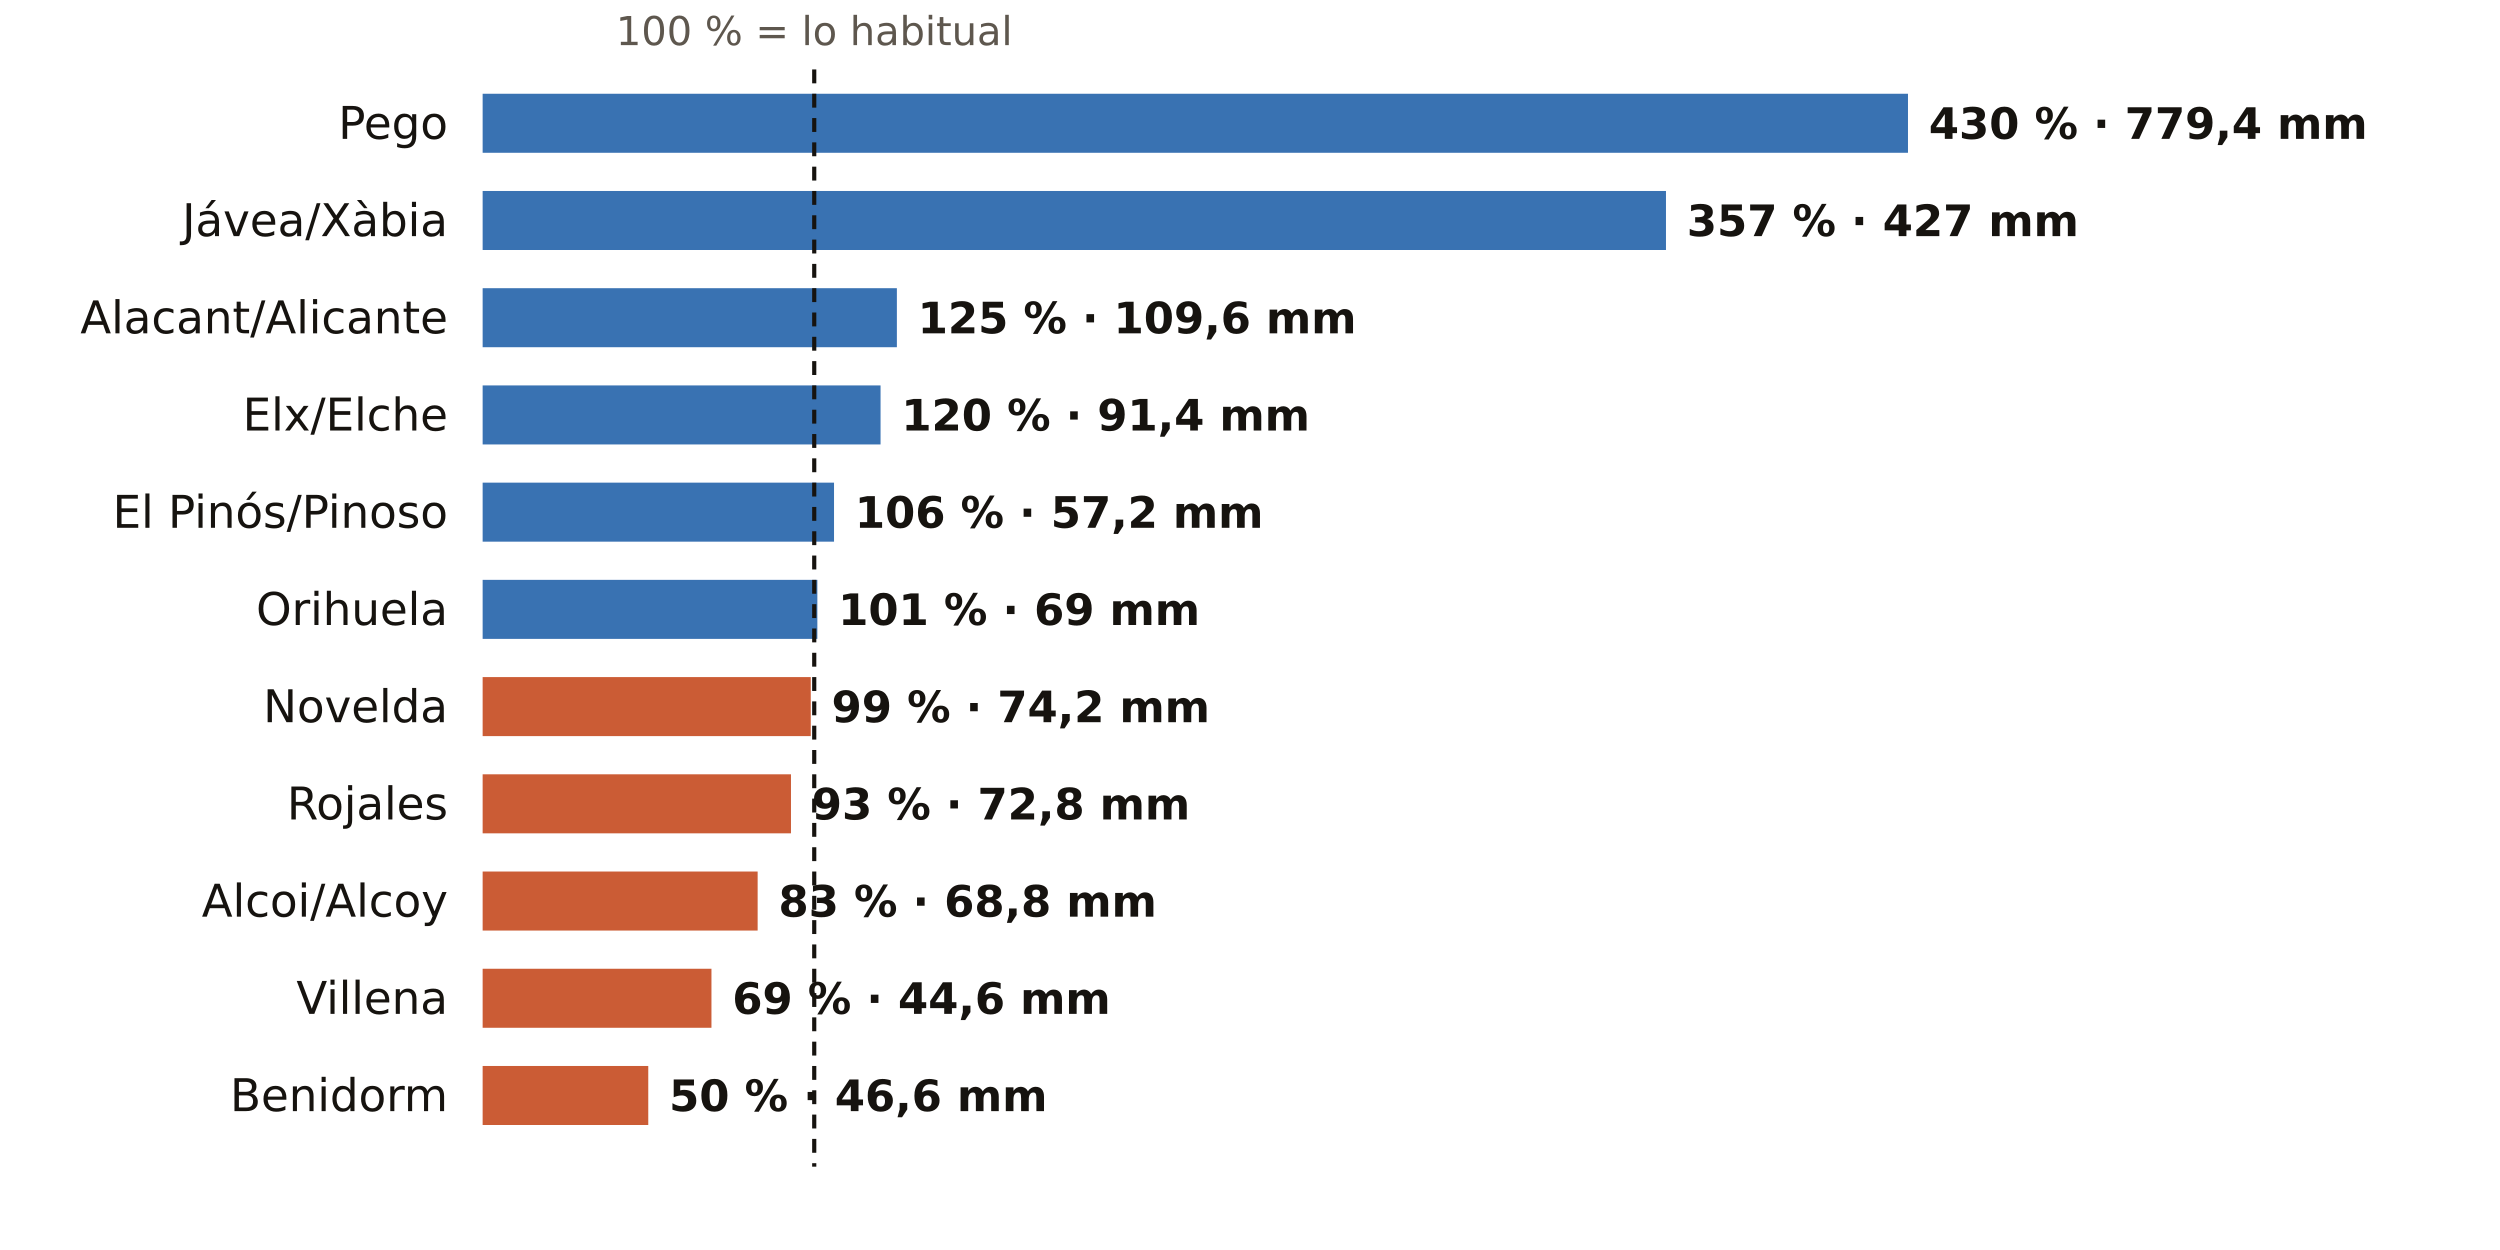
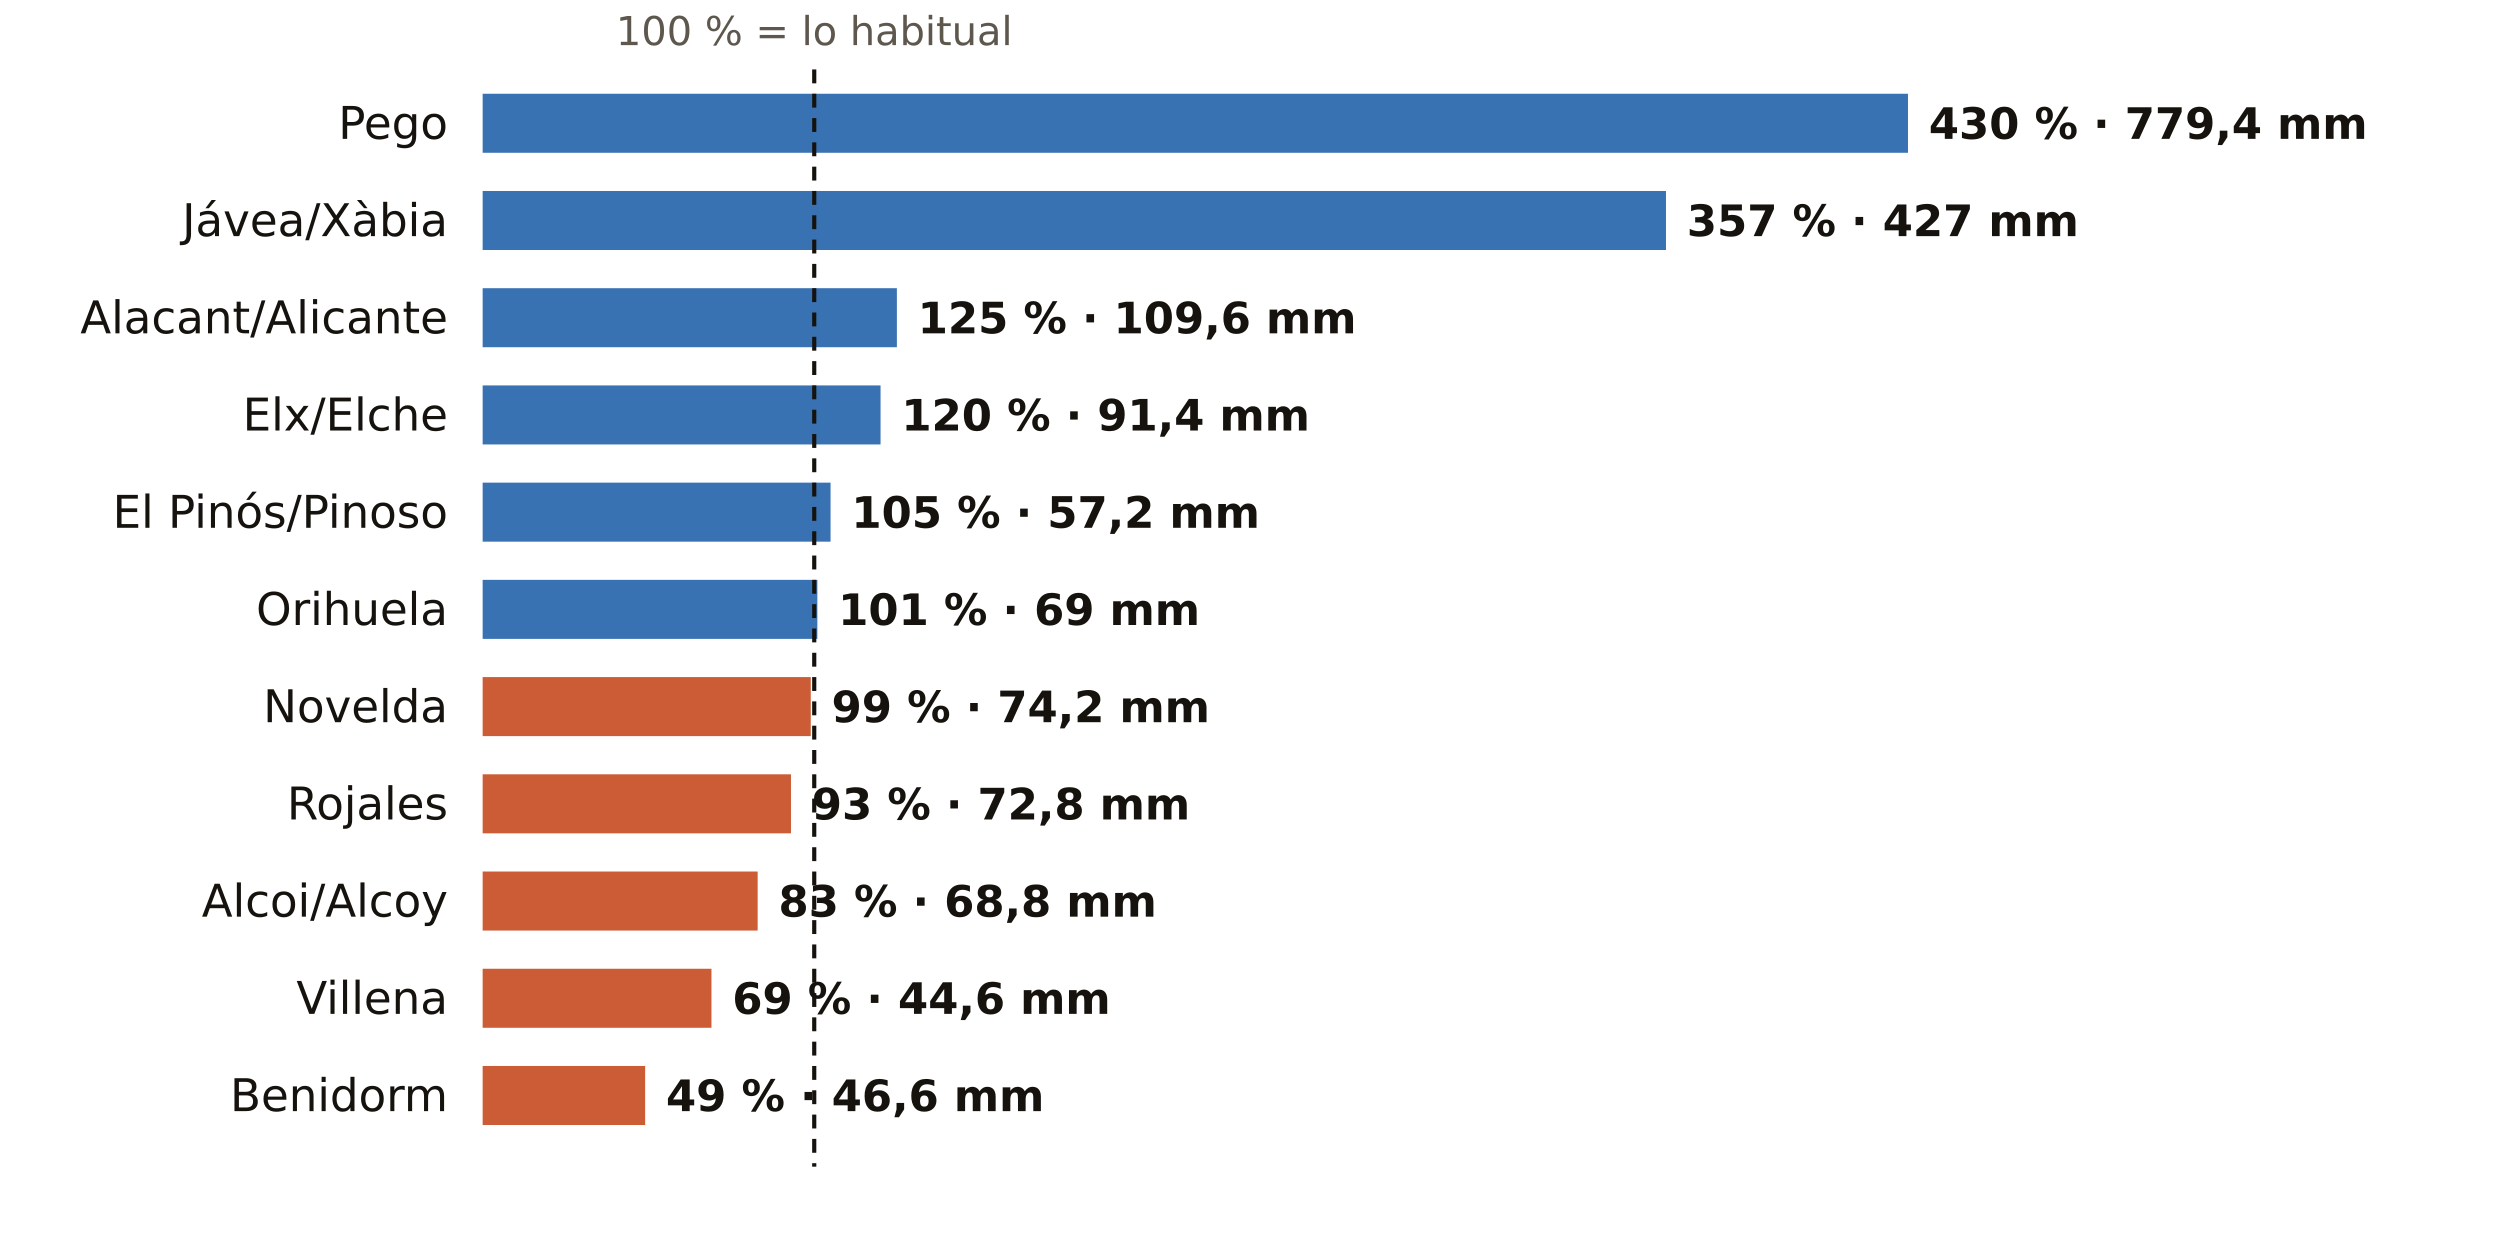
<svg xmlns="http://www.w3.org/2000/svg" viewBox="0 0 720 360" width="720" height="360" role="img" aria-label="El otoño en los pluviómetros de AEMET de Alicante: % de lo habitual">
  <rect width="720" height="360" fill="#FFFFFF" />
  <text x="234.5" y="13.0" font-size="11.5" fill="#5E574E" text-anchor="middle" font-weight="400" font-family="Public Sans, DejaVu Sans, Arial, sans-serif">100 % = lo habitual</text>
  <text x="129.0" y="40.0" font-size="13" fill="#16130F" text-anchor="end" font-weight="500" font-family="Public Sans, DejaVu Sans, Arial, sans-serif">Pego</text>
  <rect x="139" y="27" width="410.5" height="17" fill="#1F5FA8" opacity="0.88" />
  <text x="555.5" y="40.0" font-size="12.5" fill="#16130F" text-anchor="start" font-weight="600" font-family="Public Sans, DejaVu Sans, Arial, sans-serif">430 % · 779,4 mm</text>
  <text x="129.0" y="68.0" font-size="13" fill="#16130F" text-anchor="end" font-weight="500" font-family="Public Sans, DejaVu Sans, Arial, sans-serif">Jávea/Xàbia</text>
  <rect x="139" y="55" width="340.8" height="17" fill="#1F5FA8" opacity="0.88" />
  <text x="485.8" y="68.0" font-size="12.5" fill="#16130F" text-anchor="start" font-weight="600" font-family="Public Sans, DejaVu Sans, Arial, sans-serif">357 % · 427 mm</text>
  <text x="129.0" y="96.0" font-size="13" fill="#16130F" text-anchor="end" font-weight="500" font-family="Public Sans, DejaVu Sans, Arial, sans-serif">Alacant/Alicante</text>
  <rect x="139" y="83" width="119.3" height="17" fill="#1F5FA8" opacity="0.88" />
  <text x="264.3" y="96.0" font-size="12.5" fill="#16130F" text-anchor="start" font-weight="600" font-family="Public Sans, DejaVu Sans, Arial, sans-serif">125 % · 109,6 mm</text>
  <text x="129.0" y="124.0" font-size="13" fill="#16130F" text-anchor="end" font-weight="500" font-family="Public Sans, DejaVu Sans, Arial, sans-serif">Elx/Elche</text>
  <rect x="139" y="111" width="114.6" height="17" fill="#1F5FA8" opacity="0.88" />
  <text x="259.6" y="124.0" font-size="12.5" fill="#16130F" text-anchor="start" font-weight="600" font-family="Public Sans, DejaVu Sans, Arial, sans-serif">120 % · 91,4 mm</text>
  <text x="129.0" y="152.0" font-size="13" fill="#16130F" text-anchor="end" font-weight="500" font-family="Public Sans, DejaVu Sans, Arial, sans-serif">El Pinós/Pinoso</text>
-   <rect x="139" y="139" width="101.2" height="17" fill="#1F5FA8" opacity="0.88" />
-   <text x="246.2" y="152.0" font-size="12.5" fill="#16130F" text-anchor="start" font-weight="600" font-family="Public Sans, DejaVu Sans, Arial, sans-serif">106 % · 57,2 mm</text>
+   <rect x="139" y="139" width="100.2" height="17" fill="#1F5FA8" opacity="0.88" />
+   <text x="245.2" y="152.0" font-size="12.5" fill="#16130F" text-anchor="start" font-weight="600" font-family="Public Sans, DejaVu Sans, Arial, sans-serif">105 % · 57,2 mm</text>
  <text x="129.0" y="180.0" font-size="13" fill="#16130F" text-anchor="end" font-weight="500" font-family="Public Sans, DejaVu Sans, Arial, sans-serif">Orihuela</text>
  <rect x="139" y="167" width="96.4" height="17" fill="#1F5FA8" opacity="0.88" />
  <text x="241.4" y="180.0" font-size="12.5" fill="#16130F" text-anchor="start" font-weight="600" font-family="Public Sans, DejaVu Sans, Arial, sans-serif">101 % · 69 mm</text>
  <text x="129.0" y="208.0" font-size="13" fill="#16130F" text-anchor="end" font-weight="500" font-family="Public Sans, DejaVu Sans, Arial, sans-serif">Novelda</text>
  <rect x="139" y="195" width="94.5" height="17" fill="#C4461A" opacity="0.88" />
  <text x="239.5" y="208.0" font-size="12.5" fill="#16130F" text-anchor="start" font-weight="600" font-family="Public Sans, DejaVu Sans, Arial, sans-serif">99 % · 74,2 mm</text>
  <text x="129.0" y="236.0" font-size="13" fill="#16130F" text-anchor="end" font-weight="500" font-family="Public Sans, DejaVu Sans, Arial, sans-serif">Rojales</text>
  <rect x="139" y="223" width="88.8" height="17" fill="#C4461A" opacity="0.88" />
  <text x="233.8" y="236.0" font-size="12.5" fill="#16130F" text-anchor="start" font-weight="600" font-family="Public Sans, DejaVu Sans, Arial, sans-serif">93 % · 72,8 mm</text>
  <text x="129.0" y="264.0" font-size="13" fill="#16130F" text-anchor="end" font-weight="500" font-family="Public Sans, DejaVu Sans, Arial, sans-serif">Alcoi/Alcoy</text>
  <rect x="139" y="251" width="79.2" height="17" fill="#C4461A" opacity="0.88" />
  <text x="224.2" y="264.0" font-size="12.5" fill="#16130F" text-anchor="start" font-weight="600" font-family="Public Sans, DejaVu Sans, Arial, sans-serif">83 % · 68,8 mm</text>
  <text x="129.0" y="292.0" font-size="13" fill="#16130F" text-anchor="end" font-weight="500" font-family="Public Sans, DejaVu Sans, Arial, sans-serif">Villena</text>
  <rect x="139" y="279" width="65.9" height="17" fill="#C4461A" opacity="0.88" />
  <text x="210.9" y="292.0" font-size="12.5" fill="#16130F" text-anchor="start" font-weight="600" font-family="Public Sans, DejaVu Sans, Arial, sans-serif">69 % · 44,6 mm</text>
  <text x="129.0" y="320.0" font-size="13" fill="#16130F" text-anchor="end" font-weight="500" font-family="Public Sans, DejaVu Sans, Arial, sans-serif">Benidorm</text>
-   <rect x="139" y="307" width="47.7" height="17" fill="#C4461A" opacity="0.88" />
-   <text x="192.7" y="320.0" font-size="12.5" fill="#16130F" text-anchor="start" font-weight="600" font-family="Public Sans, DejaVu Sans, Arial, sans-serif">50 % · 46,6 mm</text>
+   <rect x="139" y="307" width="46.8" height="17" fill="#C4461A" opacity="0.88" />
+   <text x="191.8" y="320.0" font-size="12.5" fill="#16130F" text-anchor="start" font-weight="600" font-family="Public Sans, DejaVu Sans, Arial, sans-serif">49 % · 46,6 mm</text>
  <line x1="234.5" x2="234.5" y1="20" y2="336" stroke="#16130F" stroke-width="1.2" stroke-dasharray="4 3" />
</svg>
